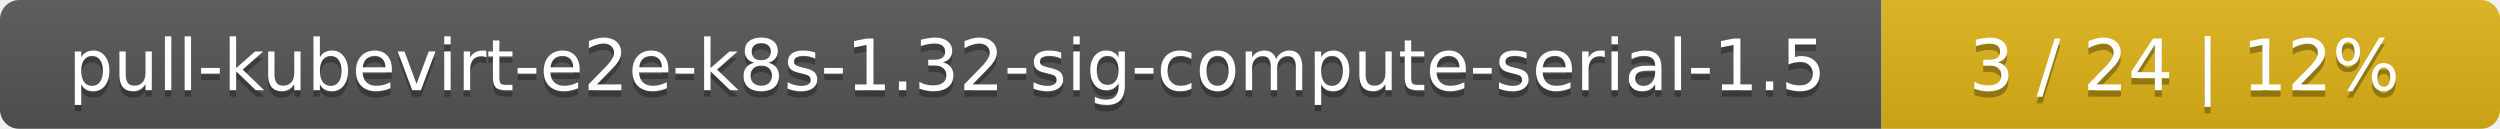
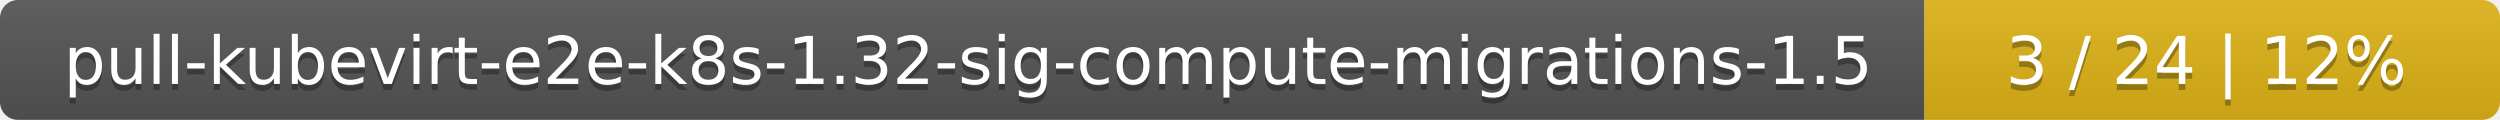
- <svg xmlns="http://www.w3.org/2000/svg" width="388" height="20">
+ <svg xmlns="http://www.w3.org/2000/svg" width="417" height="20">
  <linearGradient id="smooth" x2="0" y2="100%">
    <stop offset="0" stop-color="#bbb" stop-opacity=".1" />
    <stop offset="1" stop-opacity=".1" />
  </linearGradient>
  <mask id="round">
-     <rect width="388" height="20" rx="3" fill="#fff" />
+     <rect width="417" height="20" rx="3" fill="#fff" />
  </mask>
  <g mask="url(#round)">
-     <rect width="292" height="20" fill="#555" />
-     <rect x="292" width="96" height="20" fill="#dfb317" />
-     <rect width="388" height="20" fill="url(#smooth)" />
+     <rect width="321" height="20" fill="#555" />
+     <rect x="321" width="96" height="20" fill="#dfb317" />
+     <rect width="417" height="20" fill="url(#smooth)" />
  </g>
  <g fill="#fff" text-anchor="middle" font-family="DejaVu Sans,Verdana,Geneva,sans-serif" font-size="11">
-     <text x="147" y="15" fill="#010101" fill-opacity=".3">pull-kubevirt-e2e-k8s-1.32-sig-compute-serial-1.5</text>
-     <text x="147" y="14">pull-kubevirt-e2e-k8s-1.32-sig-compute-serial-1.5</text>
-     <text x="339" y="15" fill="#010101" fill-opacity=".3">3 / 24    |    12%</text>
-     <text x="339" y="14">3 / 24    |    12%</text>
+     <text x="161.5" y="15" fill="#010101" fill-opacity=".3">pull-kubevirt-e2e-k8s-1.32-sig-compute-migrations-1.5</text>
+     <text x="161.5" y="14">pull-kubevirt-e2e-k8s-1.32-sig-compute-migrations-1.5</text>
+     <text x="368" y="15" fill="#010101" fill-opacity=".3">3 / 24    |    12%</text>
+     <text x="368" y="14">3 / 24    |    12%</text>
  </g>
</svg>
